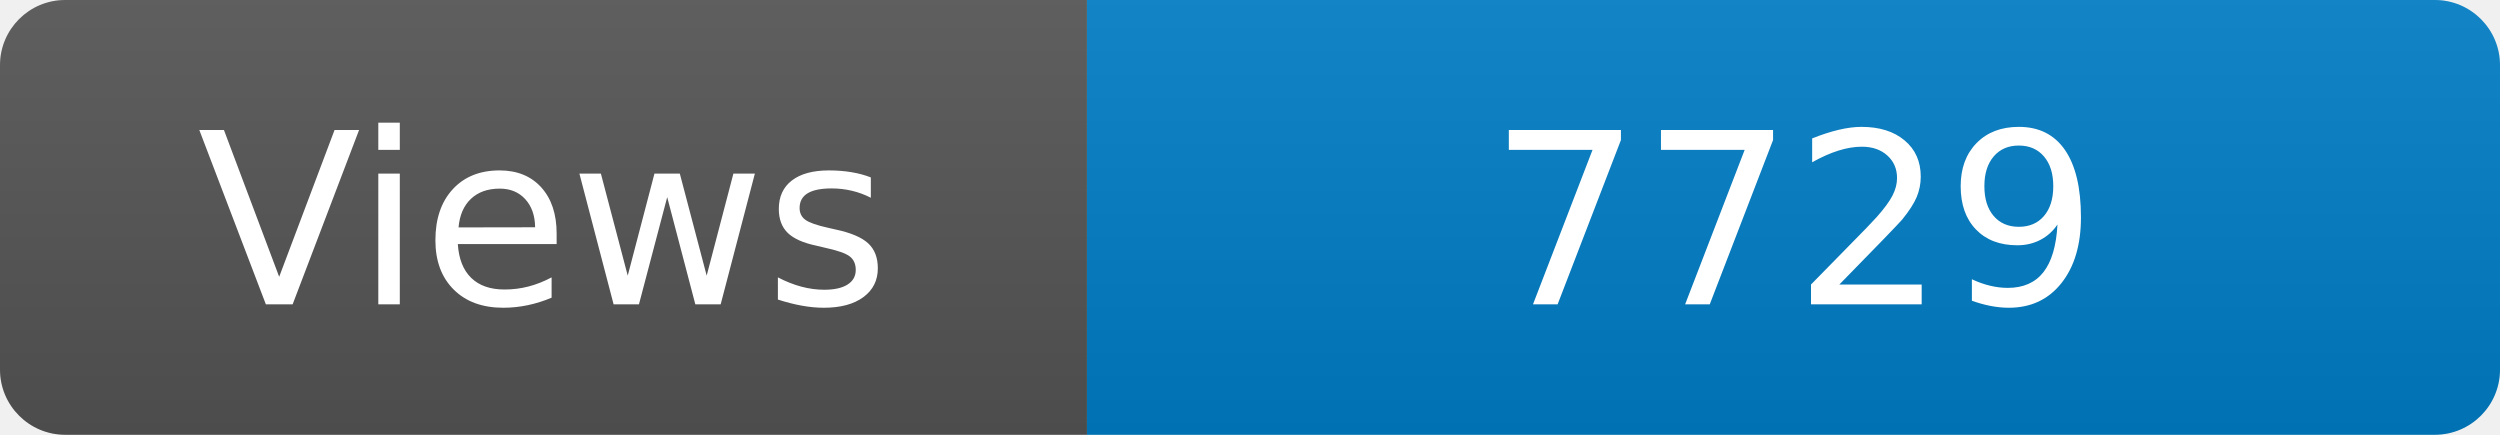
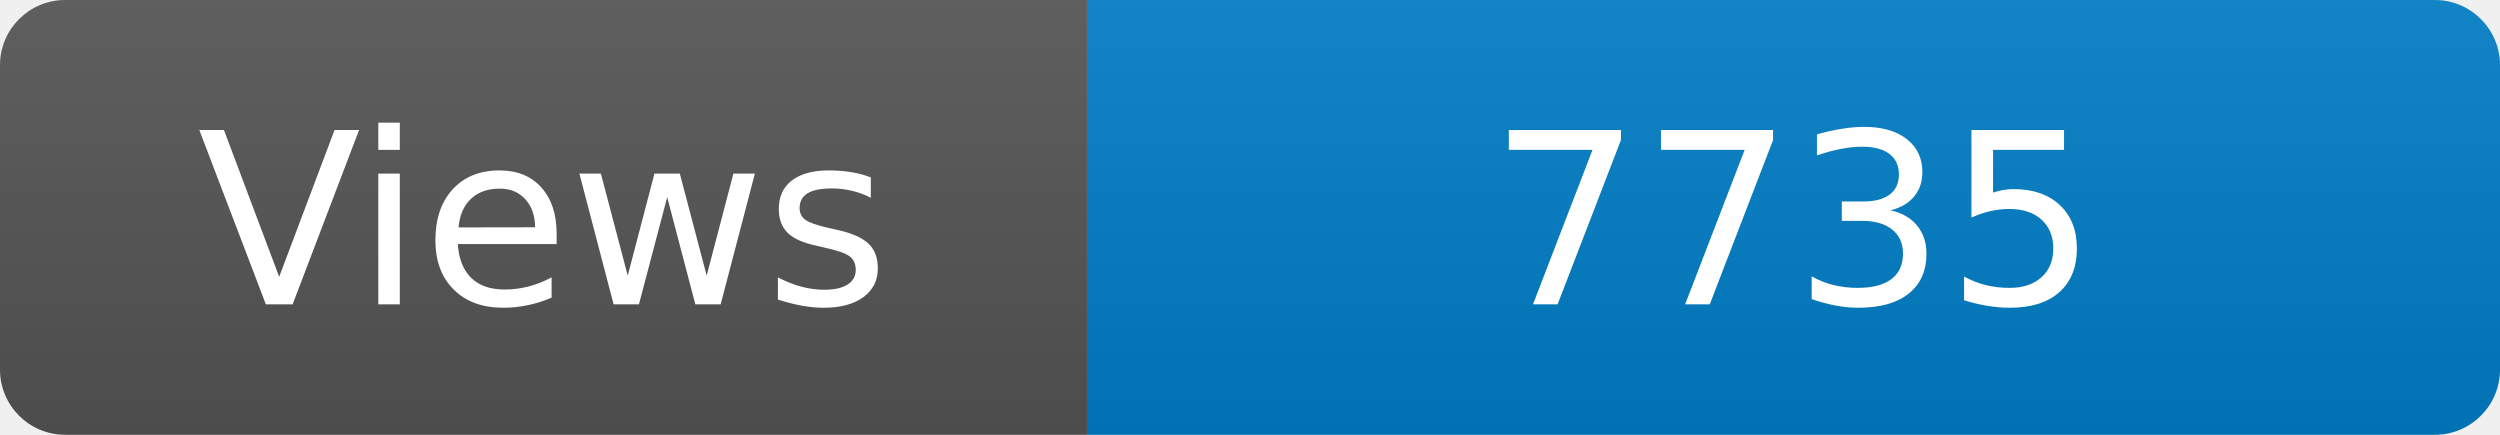
<svg xmlns="http://www.w3.org/2000/svg" width="115" height="20" role="img" aria-label="Maintained?: yes">
  <linearGradient id="s" x2="0" y2="100%">
    <stop offset="0" stop-color="#bbb" stop-opacity=".1" />
    <stop offset="1" stop-opacity=".1" />
  </linearGradient>
  <clipPath id="r">
    <rect width="115" height="20" rx="3" fill="#fff" />
  </clipPath>
  <g clip-path="url(#r)">
    <rect width="50" height="20" fill="#555" />
    <rect x="50" width="160" height="20" fill="#007ec6" />
    <rect width="115" height="20" fill="url(#s)" />
  </g>
  <g fill="#fff" text-anchor="middle" font-family="Verdana,Geneva,DejaVu Sans,sans-serif" font-size="110">
    <text x="250" y="140" transform="scale(.1)" fill="#fff">Views</text>
-     <text x="825" y="140" transform="scale(.1)" fill="#fff">7729</text>
+     <text x="825" y="140" transform="scale(.1)" fill="#fff">7735</text>
  </g>
</svg>
